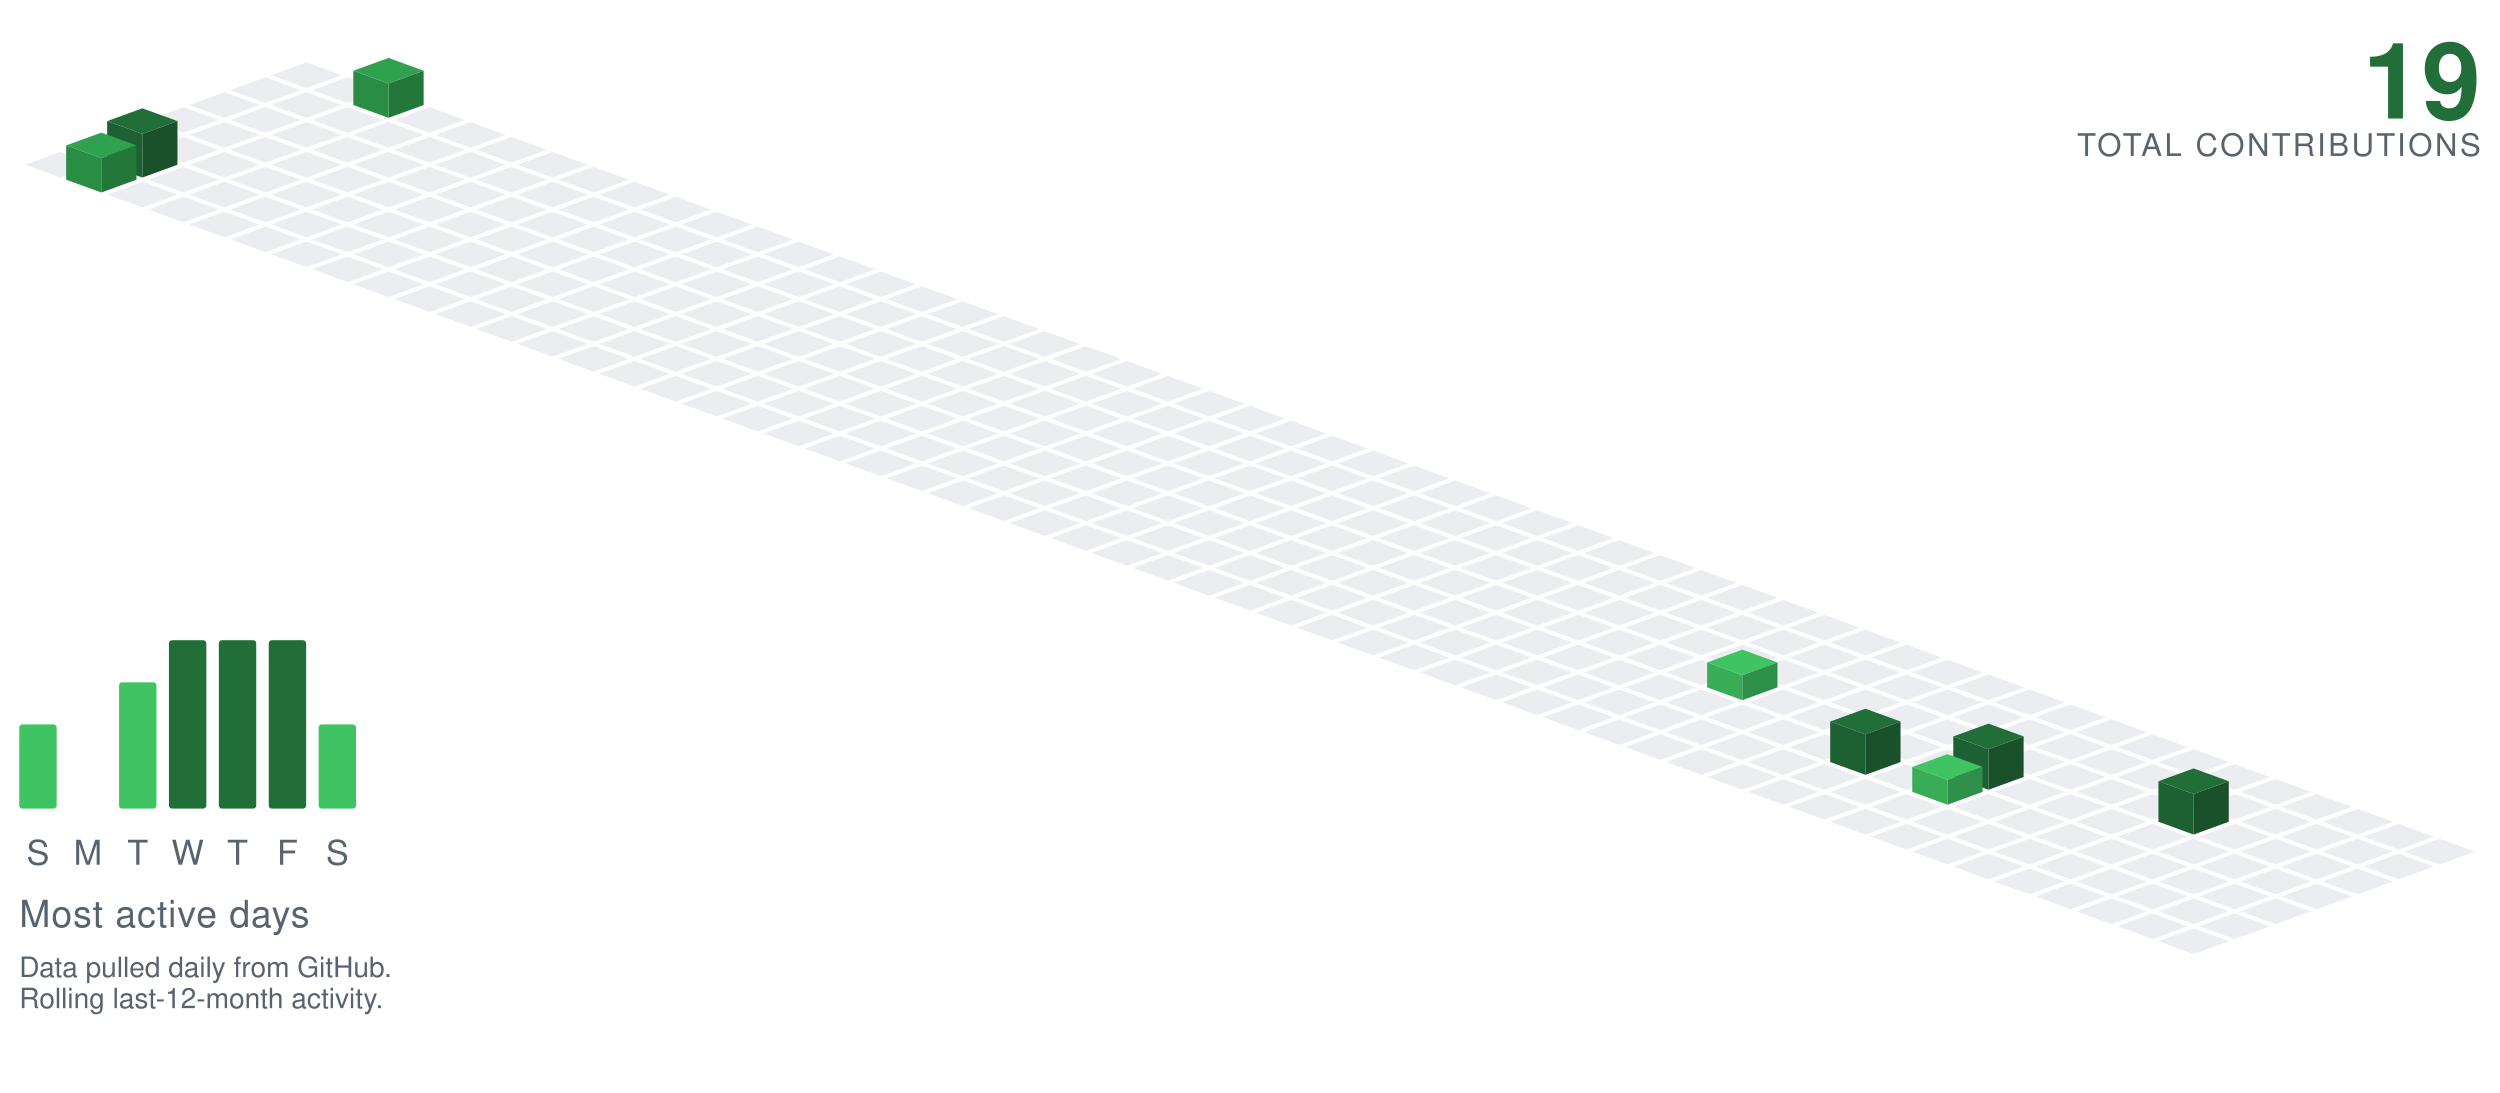
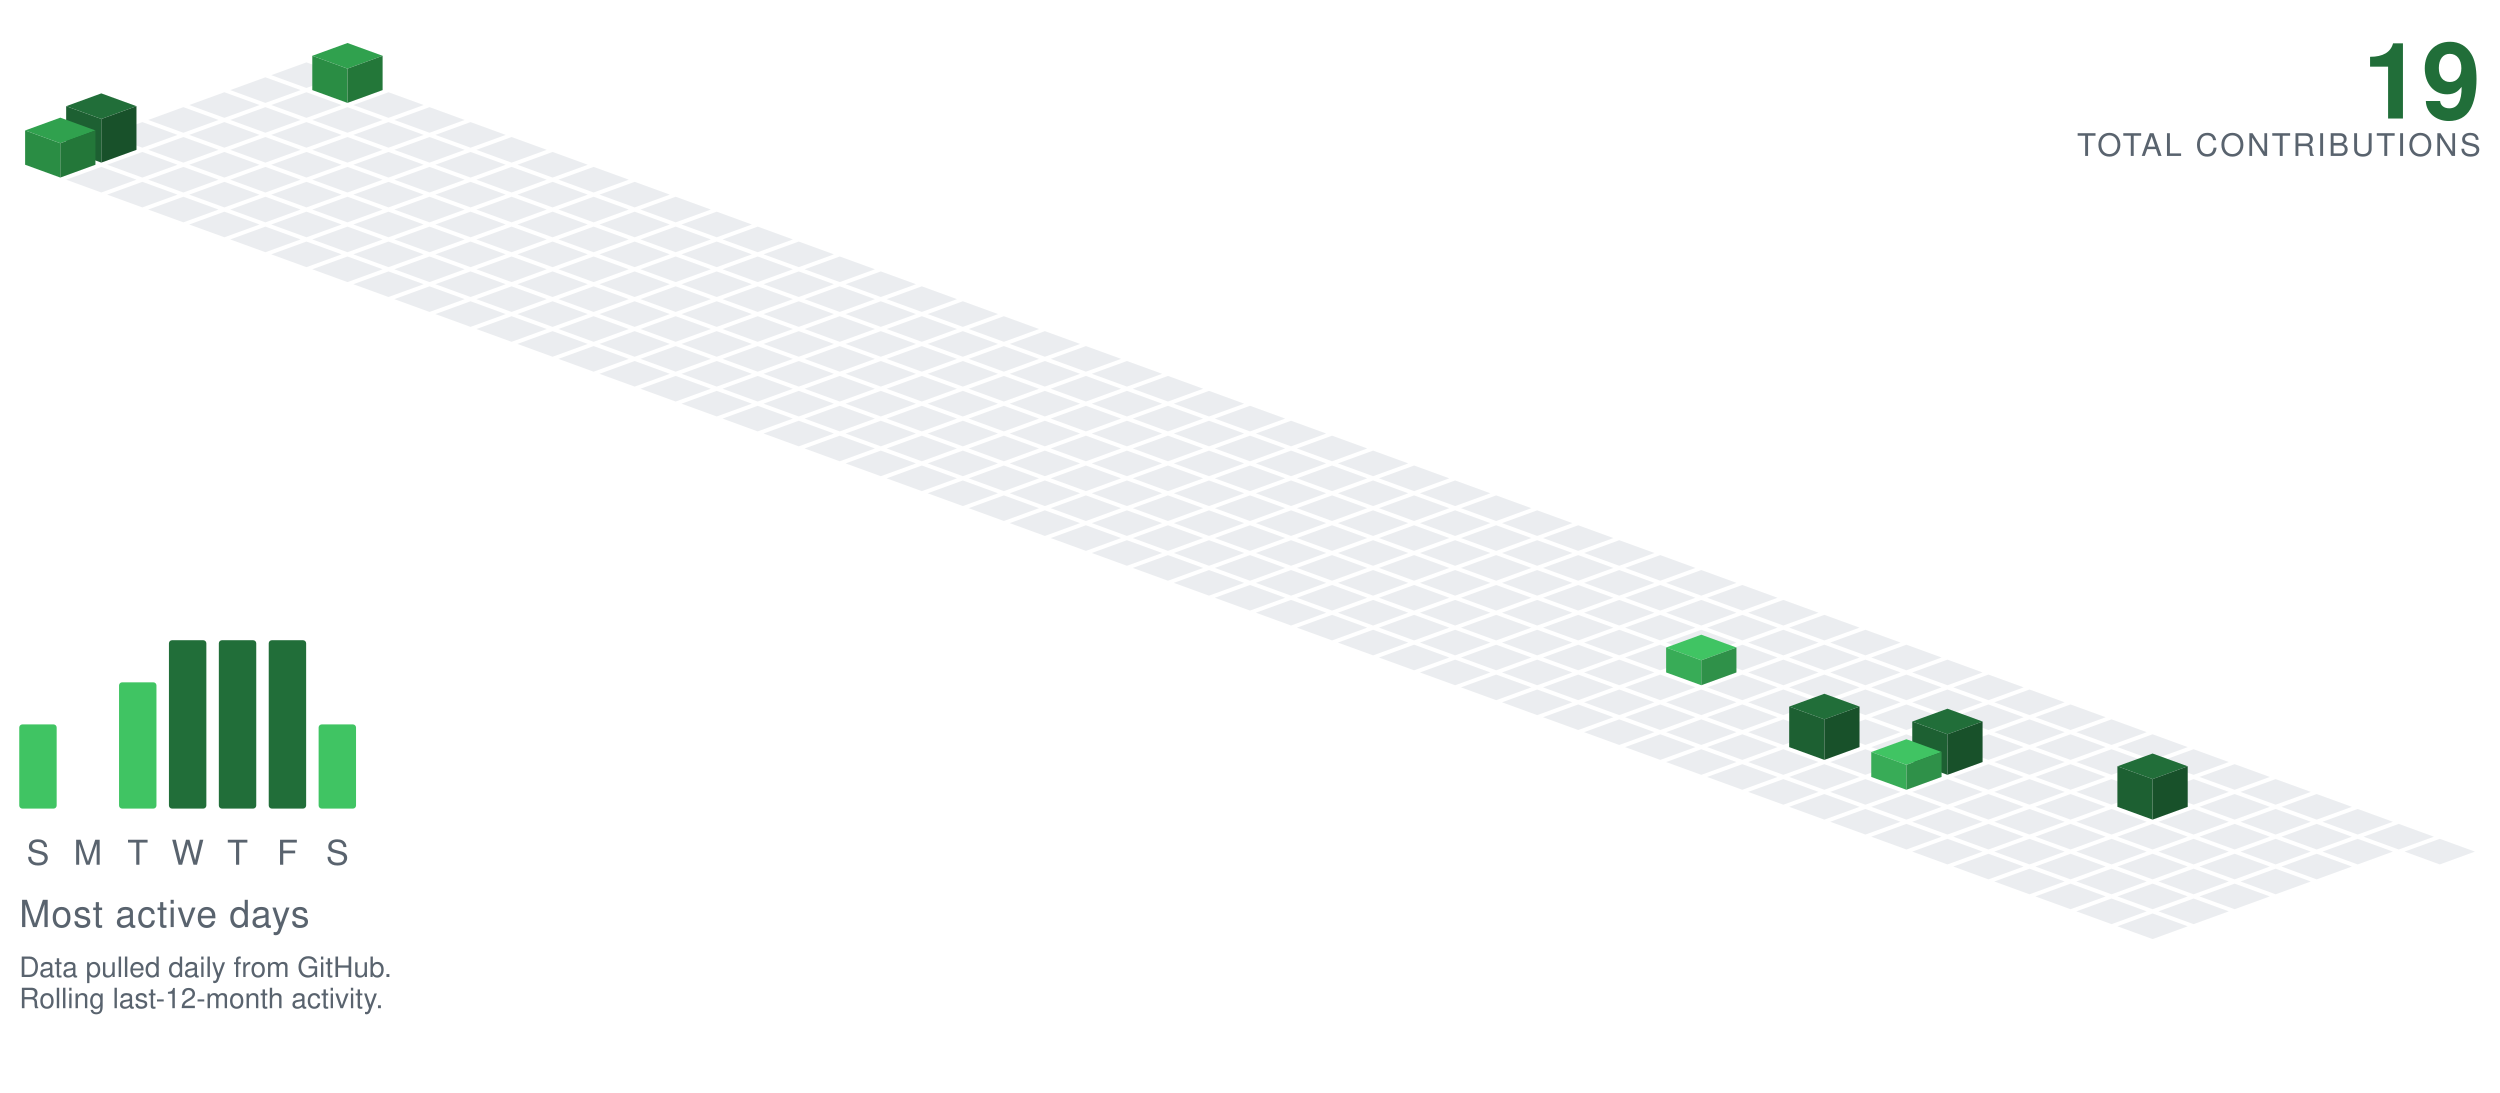
<svg xmlns="http://www.w3.org/2000/svg" viewBox="-98.09 -20.00 801.34 350.30" width="801" height="350">
  <polygon points="0.00,0.00 11.28,4.10 0.00,8.21 -11.28,4.10" fill="#ebedf0" />
  <polygon points="-13.16,4.79 -1.88,8.89 -13.16,13.00 -24.43,8.89" fill="#ebedf0" />
-   <polygon points="13.16,4.79 24.43,8.89 13.16,13.00 1.88,8.89" fill="#ebedf0" />
+   <polygon points="13.16,-6.21 24.43,-2.11 13.16,2.00 1.88,-2.11" fill="#30a14e" />
+   <polygon points="1.88,8.89 1.88,-2.11 13.16,2.00 13.16,13.00" fill="#2a8d44" />
+   <polygon points="13.16,13.00 13.16,2.00 24.43,-2.11 24.43,8.89" fill="#237739" />
  <polygon points="-26.31,9.58 -15.04,13.68 -26.31,17.79 -37.59,13.68" fill="#ebedf0" />
  <polygon points="0.00,9.58 11.28,13.68 0.00,17.79 -11.28,13.68" fill="#ebedf0" />
-   <polygon points="26.31,-1.42 37.59,2.68 26.31,6.79 15.04,2.68" fill="#30a14e" />
-   <polygon points="15.04,13.68 15.04,2.68 26.31,6.79 26.31,17.79" fill="#2a8d44" />
-   <polygon points="26.31,17.79 26.31,6.79 37.59,2.68 37.59,13.68" fill="#237739" />
+   <polygon points="26.31,9.58 37.59,13.68 26.31,17.79 15.04,13.68" fill="#ebedf0" />
  <polygon points="-39.47,14.36 -28.19,18.47 -39.47,22.57 -50.74,18.47" fill="#ebedf0" />
  <polygon points="-13.16,14.36 -1.88,18.47 -13.16,22.57 -24.43,18.47" fill="#ebedf0" />
  <polygon points="13.16,14.36 24.43,18.47 13.16,22.57 1.88,18.47" fill="#ebedf0" />
  <polygon points="39.47,14.36 50.74,18.47 39.47,22.57 28.19,18.47" fill="#ebedf0" />
  <polygon points="-52.62,19.15 -41.35,23.26 -52.62,27.36 -63.90,23.26" fill="#ebedf0" />
  <polygon points="-26.31,19.15 -15.04,23.26 -26.31,27.36 -37.59,23.26" fill="#ebedf0" />
  <polygon points="0.00,19.15 11.28,23.26 0.00,27.36 -11.28,23.26" fill="#ebedf0" />
  <polygon points="26.31,19.15 37.59,23.26 26.31,27.36 15.04,23.26" fill="#ebedf0" />
  <polygon points="52.62,19.15 63.90,23.26 52.62,27.36 41.35,23.26" fill="#ebedf0" />
-   <polygon points="-65.78,23.94 -54.50,28.05 -65.78,32.15 -77.05,28.05" fill="#ebedf0" />
  <polygon points="-39.47,23.94 -28.19,28.05 -39.47,32.15 -50.74,28.05" fill="#ebedf0" />
  <polygon points="-13.16,23.94 -1.88,28.05 -13.16,32.15 -24.43,28.05" fill="#ebedf0" />
  <polygon points="13.16,23.94 24.43,28.05 13.16,32.15 1.88,28.05" fill="#ebedf0" />
  <polygon points="39.47,23.94 50.74,28.05 39.47,32.15 28.19,28.05" fill="#ebedf0" />
  <polygon points="65.78,23.94 77.05,28.05 65.78,32.15 54.50,28.05" fill="#ebedf0" />
-   <polygon points="-78.93,28.73 -67.66,32.83 -78.93,36.94 -90.21,32.83" fill="#ebedf0" />
+   <polygon points="-65.78,9.94 -54.50,14.05 -65.78,18.15 -77.05,14.05" fill="#216e39" />
+   <polygon points="-77.05,28.05 -77.05,14.05 -65.78,18.15 -65.78,32.15" fill="#1d6032" />
+   <polygon points="-65.78,32.15 -65.78,18.15 -54.50,14.05 -54.50,28.05" fill="#18512a" />
+   <polygon points="-52.62,28.73 -41.35,32.83 -52.62,36.94 -63.90,32.83" fill="#ebedf0" />
  <polygon points="-26.31,28.73 -15.04,32.83 -26.31,36.94 -37.59,32.83" fill="#ebedf0" />
  <polygon points="0.00,28.73 11.28,32.83 0.00,36.94 -11.28,32.83" fill="#ebedf0" />
  <polygon points="26.31,28.73 37.59,32.83 26.31,36.94 15.04,32.83" fill="#ebedf0" />
  <polygon points="52.62,28.73 63.90,32.83 52.62,36.94 41.35,32.83" fill="#ebedf0" />
  <polygon points="78.93,28.73 90.21,32.83 78.93,36.94 67.66,32.83" fill="#ebedf0" />
-   <polygon points="-52.62,14.73 -41.35,18.83 -52.62,22.94 -63.90,18.83" fill="#216e39" />
-   <polygon points="-63.90,32.83 -63.90,18.83 -52.62,22.94 -52.62,36.94" fill="#1d6032" />
-   <polygon points="-52.62,36.94 -52.62,22.94 -41.35,18.83 -41.35,32.83" fill="#18512a" />
+   <polygon points="-78.93,17.73 -67.66,21.83 -78.93,25.94 -90.21,21.83" fill="#30a14e" />
+   <polygon points="-90.21,32.83 -90.21,21.83 -78.93,25.94 -78.93,36.94" fill="#2a8d44" />
+   <polygon points="-78.93,36.94 -78.93,25.94 -67.66,21.83 -67.66,32.83" fill="#237739" />
+   <polygon points="-65.78,33.52 -54.50,37.62 -65.78,41.73 -77.05,37.62" fill="#ebedf0" />
  <polygon points="-39.47,33.52 -28.19,37.62 -39.47,41.73 -50.74,37.62" fill="#ebedf0" />
  <polygon points="-13.16,33.52 -1.88,37.62 -13.16,41.73 -24.43,37.62" fill="#ebedf0" />
  <polygon points="13.16,33.52 24.43,37.62 13.16,41.73 1.88,37.62" fill="#ebedf0" />
  <polygon points="39.47,33.52 50.74,37.62 39.47,41.73 28.19,37.62" fill="#ebedf0" />
  <polygon points="65.78,33.52 77.05,37.62 65.78,41.73 54.50,37.62" fill="#ebedf0" />
  <polygon points="92.09,33.52 103.37,37.62 92.09,41.73 80.81,37.62" fill="#ebedf0" />
-   <polygon points="-65.78,22.52 -54.50,26.62 -65.78,30.73 -77.05,26.62" fill="#30a14e" />
-   <polygon points="-77.05,37.62 -77.05,26.62 -65.78,30.73 -65.78,41.73" fill="#2a8d44" />
-   <polygon points="-65.78,41.73 -65.78,30.73 -54.50,26.62 -54.50,37.62" fill="#237739" />
  <polygon points="-52.62,38.31 -41.35,42.41 -52.62,46.51 -63.90,42.41" fill="#ebedf0" />
  <polygon points="-26.31,38.31 -15.04,42.41 -26.31,46.51 -37.59,42.41" fill="#ebedf0" />
  <polygon points="0.00,38.31 11.28,42.41 0.00,46.51 -11.28,42.41" fill="#ebedf0" />
  <polygon points="26.31,38.31 37.59,42.41 26.31,46.51 15.04,42.41" fill="#ebedf0" />
  <polygon points="52.62,38.31 63.90,42.41 52.62,46.51 41.35,42.41" fill="#ebedf0" />
  <polygon points="78.93,38.31 90.21,42.41 78.93,46.51 67.66,42.41" fill="#ebedf0" />
  <polygon points="105.25,38.31 116.52,42.41 105.25,46.51 93.97,42.41" fill="#ebedf0" />
  <polygon points="-39.47,43.09 -28.19,47.20 -39.47,51.30 -50.74,47.20" fill="#ebedf0" />
  <polygon points="-13.16,43.09 -1.88,47.20 -13.16,51.30 -24.43,47.20" fill="#ebedf0" />
  <polygon points="13.16,43.09 24.43,47.20 13.16,51.30 1.88,47.20" fill="#ebedf0" />
  <polygon points="39.47,43.09 50.74,47.20 39.47,51.30 28.19,47.20" fill="#ebedf0" />
  <polygon points="65.78,43.09 77.05,47.20 65.78,51.30 54.50,47.20" fill="#ebedf0" />
  <polygon points="92.09,43.09 103.37,47.20 92.09,51.30 80.81,47.20" fill="#ebedf0" />
  <polygon points="118.40,43.09 129.68,47.20 118.40,51.30 107.12,47.20" fill="#ebedf0" />
  <polygon points="-26.31,47.88 -15.04,51.99 -26.31,56.09 -37.59,51.99" fill="#ebedf0" />
  <polygon points="0.00,47.88 11.28,51.99 0.00,56.09 -11.28,51.99" fill="#ebedf0" />
  <polygon points="26.31,47.88 37.59,51.99 26.31,56.09 15.04,51.99" fill="#ebedf0" />
  <polygon points="52.62,47.88 63.90,51.99 52.62,56.09 41.35,51.99" fill="#ebedf0" />
  <polygon points="78.93,47.88 90.21,51.99 78.93,56.09 67.66,51.99" fill="#ebedf0" />
  <polygon points="105.25,47.88 116.52,51.99 105.25,56.09 93.97,51.99" fill="#ebedf0" />
  <polygon points="131.56,47.88 142.83,51.99 131.56,56.09 120.28,51.99" fill="#ebedf0" />
  <polygon points="-13.16,52.67 -1.88,56.78 -13.16,60.88 -24.43,56.78" fill="#ebedf0" />
  <polygon points="13.16,52.67 24.43,56.78 13.16,60.88 1.88,56.78" fill="#ebedf0" />
  <polygon points="39.47,52.67 50.74,56.78 39.47,60.88 28.19,56.78" fill="#ebedf0" />
  <polygon points="65.78,52.67 77.05,56.78 65.78,60.88 54.50,56.78" fill="#ebedf0" />
  <polygon points="92.09,52.67 103.37,56.78 92.09,60.88 80.81,56.78" fill="#ebedf0" />
  <polygon points="118.40,52.67 129.68,56.78 118.40,60.88 107.12,56.78" fill="#ebedf0" />
  <polygon points="144.71,52.67 155.99,56.78 144.71,60.88 133.44,56.78" fill="#ebedf0" />
  <polygon points="0.00,57.46 11.28,61.56 0.00,65.67 -11.28,61.56" fill="#ebedf0" />
  <polygon points="26.31,57.46 37.59,61.56 26.31,65.67 15.04,61.56" fill="#ebedf0" />
  <polygon points="52.62,57.46 63.90,61.56 52.62,65.67 41.35,61.56" fill="#ebedf0" />
  <polygon points="78.93,57.46 90.21,61.56 78.93,65.67 67.66,61.56" fill="#ebedf0" />
  <polygon points="105.25,57.46 116.52,61.56 105.25,65.67 93.97,61.56" fill="#ebedf0" />
  <polygon points="131.56,57.46 142.83,61.56 131.56,65.67 120.28,61.56" fill="#ebedf0" />
  <polygon points="157.87,57.46 169.14,61.56 157.87,65.67 146.59,61.56" fill="#ebedf0" />
  <polygon points="13.16,62.25 24.43,66.35 13.16,70.46 1.88,66.35" fill="#ebedf0" />
  <polygon points="39.47,62.25 50.74,66.35 39.47,70.46 28.19,66.35" fill="#ebedf0" />
  <polygon points="65.78,62.25 77.05,66.35 65.78,70.46 54.50,66.35" fill="#ebedf0" />
  <polygon points="92.09,62.25 103.37,66.35 92.09,70.46 80.81,66.35" fill="#ebedf0" />
  <polygon points="118.40,62.25 129.68,66.35 118.40,70.46 107.12,66.35" fill="#ebedf0" />
  <polygon points="144.71,62.25 155.99,66.35 144.71,70.46 133.44,66.35" fill="#ebedf0" />
  <polygon points="171.02,62.25 182.30,66.35 171.02,70.46 159.75,66.35" fill="#ebedf0" />
  <polygon points="26.31,67.04 37.59,71.14 26.31,75.24 15.04,71.14" fill="#ebedf0" />
  <polygon points="52.62,67.04 63.90,71.14 52.62,75.24 41.35,71.14" fill="#ebedf0" />
  <polygon points="78.93,67.04 90.21,71.14 78.93,75.24 67.66,71.14" fill="#ebedf0" />
  <polygon points="105.25,67.04 116.52,71.14 105.25,75.24 93.97,71.14" fill="#ebedf0" />
  <polygon points="131.56,67.04 142.83,71.14 131.56,75.24 120.28,71.14" fill="#ebedf0" />
  <polygon points="157.87,67.04 169.14,71.14 157.87,75.24 146.59,71.14" fill="#ebedf0" />
  <polygon points="184.18,67.04 195.46,71.14 184.18,75.24 172.90,71.14" fill="#ebedf0" />
  <polygon points="39.47,71.82 50.74,75.93 39.47,80.03 28.19,75.93" fill="#ebedf0" />
  <polygon points="65.78,71.82 77.05,75.93 65.78,80.03 54.50,75.93" fill="#ebedf0" />
  <polygon points="92.09,71.82 103.37,75.93 92.09,80.03 80.81,75.93" fill="#ebedf0" />
  <polygon points="118.40,71.82 129.68,75.93 118.40,80.03 107.12,75.93" fill="#ebedf0" />
  <polygon points="144.71,71.82 155.99,75.93 144.71,80.03 133.44,75.93" fill="#ebedf0" />
  <polygon points="171.02,71.82 182.30,75.93 171.02,80.03 159.75,75.93" fill="#ebedf0" />
  <polygon points="197.34,71.82 208.61,75.93 197.34,80.03 186.06,75.93" fill="#ebedf0" />
  <polygon points="52.62,76.61 63.90,80.72 52.62,84.82 41.35,80.72" fill="#ebedf0" />
  <polygon points="78.93,76.61 90.21,80.72 78.93,84.82 67.66,80.72" fill="#ebedf0" />
  <polygon points="105.25,76.61 116.52,80.72 105.25,84.82 93.97,80.72" fill="#ebedf0" />
  <polygon points="131.56,76.61 142.83,80.72 131.56,84.82 120.28,80.72" fill="#ebedf0" />
  <polygon points="157.87,76.61 169.14,80.72 157.87,84.82 146.59,80.72" fill="#ebedf0" />
  <polygon points="184.18,76.61 195.46,80.72 184.18,84.82 172.90,80.72" fill="#ebedf0" />
  <polygon points="210.49,76.61 221.77,80.72 210.49,84.82 199.21,80.72" fill="#ebedf0" />
  <polygon points="65.78,81.40 77.05,85.51 65.78,89.61 54.50,85.51" fill="#ebedf0" />
  <polygon points="92.09,81.40 103.37,85.51 92.09,89.61 80.81,85.51" fill="#ebedf0" />
  <polygon points="118.40,81.40 129.68,85.51 118.40,89.61 107.12,85.51" fill="#ebedf0" />
  <polygon points="144.71,81.40 155.99,85.51 144.71,89.61 133.44,85.51" fill="#ebedf0" />
  <polygon points="171.02,81.40 182.30,85.51 171.02,89.61 159.75,85.51" fill="#ebedf0" />
  <polygon points="197.34,81.40 208.61,85.51 197.34,89.61 186.06,85.51" fill="#ebedf0" />
  <polygon points="223.65,81.40 234.92,85.51 223.65,89.61 212.37,85.51" fill="#ebedf0" />
  <polygon points="78.93,86.19 90.21,90.29 78.93,94.40 67.66,90.29" fill="#ebedf0" />
  <polygon points="105.25,86.19 116.52,90.29 105.25,94.40 93.97,90.29" fill="#ebedf0" />
  <polygon points="131.56,86.19 142.83,90.29 131.56,94.40 120.28,90.29" fill="#ebedf0" />
  <polygon points="157.87,86.19 169.14,90.29 157.87,94.40 146.59,90.29" fill="#ebedf0" />
  <polygon points="184.18,86.19 195.46,90.29 184.18,94.40 172.90,90.29" fill="#ebedf0" />
  <polygon points="210.49,86.19 221.77,90.29 210.49,94.40 199.21,90.29" fill="#ebedf0" />
  <polygon points="236.80,86.19 248.08,90.29 236.80,94.40 225.53,90.29" fill="#ebedf0" />
  <polygon points="92.09,90.98 103.37,95.08 92.09,99.19 80.81,95.08" fill="#ebedf0" />
  <polygon points="118.40,90.98 129.68,95.08 118.40,99.19 107.12,95.08" fill="#ebedf0" />
  <polygon points="144.71,90.98 155.99,95.08 144.71,99.19 133.44,95.08" fill="#ebedf0" />
  <polygon points="171.02,90.98 182.30,95.08 171.02,99.19 159.75,95.08" fill="#ebedf0" />
  <polygon points="197.34,90.98 208.61,95.08 197.34,99.19 186.06,95.08" fill="#ebedf0" />
  <polygon points="223.65,90.98 234.92,95.08 223.65,99.19 212.37,95.08" fill="#ebedf0" />
  <polygon points="249.96,90.98 261.23,95.08 249.96,99.19 238.68,95.08" fill="#ebedf0" />
  <polygon points="105.25,95.77 116.52,99.87 105.25,103.97 93.97,99.87" fill="#ebedf0" />
  <polygon points="131.56,95.77 142.83,99.87 131.56,103.97 120.28,99.87" fill="#ebedf0" />
  <polygon points="157.87,95.77 169.14,99.87 157.87,103.97 146.59,99.87" fill="#ebedf0" />
  <polygon points="184.18,95.77 195.46,99.87 184.18,103.97 172.90,99.87" fill="#ebedf0" />
  <polygon points="210.49,95.77 221.77,99.87 210.49,103.97 199.21,99.87" fill="#ebedf0" />
  <polygon points="236.80,95.77 248.08,99.87 236.80,103.97 225.53,99.87" fill="#ebedf0" />
  <polygon points="263.11,95.77 274.39,99.87 263.11,103.97 251.84,99.87" fill="#ebedf0" />
  <polygon points="118.40,100.55 129.68,104.66 118.40,108.76 107.12,104.66" fill="#ebedf0" />
  <polygon points="144.71,100.55 155.99,104.66 144.71,108.76 133.44,104.66" fill="#ebedf0" />
  <polygon points="171.02,100.55 182.30,104.66 171.02,108.76 159.75,104.66" fill="#ebedf0" />
  <polygon points="197.34,100.55 208.61,104.66 197.34,108.76 186.06,104.66" fill="#ebedf0" />
  <polygon points="223.65,100.55 234.92,104.66 223.65,108.76 212.37,104.66" fill="#ebedf0" />
  <polygon points="249.96,100.55 261.23,104.66 249.96,108.76 238.68,104.66" fill="#ebedf0" />
  <polygon points="276.27,100.55 287.55,104.66 276.27,108.76 264.99,104.66" fill="#ebedf0" />
  <polygon points="131.56,105.34 142.83,109.45 131.56,113.55 120.28,109.45" fill="#ebedf0" />
  <polygon points="157.87,105.34 169.14,109.45 157.87,113.55 146.59,109.45" fill="#ebedf0" />
  <polygon points="184.18,105.34 195.46,109.45 184.18,113.55 172.90,109.45" fill="#ebedf0" />
  <polygon points="210.49,105.34 221.77,109.45 210.49,113.55 199.21,109.45" fill="#ebedf0" />
  <polygon points="236.80,105.34 248.08,109.45 236.80,113.55 225.53,109.45" fill="#ebedf0" />
  <polygon points="263.11,105.34 274.39,109.45 263.11,113.55 251.84,109.45" fill="#ebedf0" />
  <polygon points="289.43,105.34 300.70,109.45 289.43,113.55 278.15,109.45" fill="#ebedf0" />
  <polygon points="144.71,110.13 155.99,114.23 144.71,118.34 133.44,114.23" fill="#ebedf0" />
  <polygon points="171.02,110.13 182.30,114.23 171.02,118.34 159.75,114.23" fill="#ebedf0" />
  <polygon points="197.34,110.13 208.61,114.23 197.34,118.34 186.06,114.23" fill="#ebedf0" />
  <polygon points="223.65,110.13 234.92,114.23 223.65,118.34 212.37,114.23" fill="#ebedf0" />
  <polygon points="249.96,110.13 261.23,114.23 249.96,118.34 238.68,114.23" fill="#ebedf0" />
  <polygon points="276.27,110.13 287.55,114.23 276.27,118.34 264.99,114.23" fill="#ebedf0" />
  <polygon points="302.58,110.13 313.86,114.23 302.58,118.34 291.30,114.23" fill="#ebedf0" />
  <polygon points="157.87,114.92 169.14,119.02 157.87,123.13 146.59,119.02" fill="#ebedf0" />
  <polygon points="184.18,114.92 195.46,119.02 184.18,123.13 172.90,119.02" fill="#ebedf0" />
  <polygon points="210.49,114.92 221.77,119.02 210.49,123.13 199.21,119.02" fill="#ebedf0" />
  <polygon points="236.80,114.92 248.08,119.02 236.80,123.13 225.53,119.02" fill="#ebedf0" />
  <polygon points="263.11,114.92 274.39,119.02 263.11,123.13 251.84,119.02" fill="#ebedf0" />
  <polygon points="289.43,114.92 300.70,119.02 289.43,123.13 278.15,119.02" fill="#ebedf0" />
  <polygon points="315.74,114.92 327.01,119.02 315.74,123.13 304.46,119.02" fill="#ebedf0" />
  <polygon points="171.02,119.71 182.30,123.81 171.02,127.92 159.75,123.81" fill="#ebedf0" />
  <polygon points="197.34,119.71 208.61,123.81 197.34,127.92 186.06,123.81" fill="#ebedf0" />
  <polygon points="223.65,119.71 234.92,123.81 223.65,127.92 212.37,123.81" fill="#ebedf0" />
  <polygon points="249.96,119.71 261.23,123.81 249.96,127.92 238.68,123.81" fill="#ebedf0" />
  <polygon points="276.27,119.71 287.55,123.81 276.27,127.92 264.99,123.81" fill="#ebedf0" />
  <polygon points="302.58,119.71 313.86,123.81 302.58,127.92 291.30,123.81" fill="#ebedf0" />
  <polygon points="328.89,119.71 340.17,123.81 328.89,127.92 317.62,123.81" fill="#ebedf0" />
  <polygon points="184.18,124.50 195.46,128.60 184.18,132.70 172.90,128.60" fill="#ebedf0" />
  <polygon points="210.49,124.50 221.77,128.60 210.49,132.70 199.21,128.60" fill="#ebedf0" />
  <polygon points="236.80,124.50 248.08,128.60 236.80,132.70 225.53,128.60" fill="#ebedf0" />
  <polygon points="263.11,124.50 274.39,128.60 263.11,132.70 251.84,128.60" fill="#ebedf0" />
  <polygon points="289.43,124.50 300.70,128.60 289.43,132.70 278.15,128.60" fill="#ebedf0" />
  <polygon points="315.74,124.50 327.01,128.60 315.74,132.70 304.46,128.60" fill="#ebedf0" />
  <polygon points="342.05,124.50 353.32,128.60 342.05,132.70 330.77,128.60" fill="#ebedf0" />
  <polygon points="197.34,129.28 208.61,133.39 197.34,137.49 186.06,133.39" fill="#ebedf0" />
  <polygon points="223.65,129.28 234.92,133.39 223.65,137.49 212.37,133.39" fill="#ebedf0" />
  <polygon points="249.96,129.28 261.23,133.39 249.96,137.49 238.68,133.39" fill="#ebedf0" />
  <polygon points="276.27,129.28 287.55,133.39 276.27,137.49 264.99,133.39" fill="#ebedf0" />
  <polygon points="302.58,129.28 313.86,133.39 302.58,137.49 291.30,133.39" fill="#ebedf0" />
  <polygon points="328.89,129.28 340.17,133.39 328.89,137.49 317.62,133.39" fill="#ebedf0" />
  <polygon points="355.20,129.28 366.48,133.39 355.20,137.49 343.93,133.39" fill="#ebedf0" />
  <polygon points="210.49,134.07 221.77,138.18 210.49,142.28 199.21,138.18" fill="#ebedf0" />
  <polygon points="236.80,134.07 248.08,138.18 236.80,142.28 225.53,138.18" fill="#ebedf0" />
  <polygon points="263.11,134.07 274.39,138.18 263.11,142.28 251.84,138.18" fill="#ebedf0" />
  <polygon points="289.43,134.07 300.70,138.18 289.43,142.28 278.15,138.18" fill="#ebedf0" />
  <polygon points="315.74,134.07 327.01,138.18 315.74,142.28 304.46,138.18" fill="#ebedf0" />
  <polygon points="342.05,134.07 353.32,138.18 342.05,142.28 330.77,138.18" fill="#ebedf0" />
  <polygon points="368.36,134.07 379.64,138.18 368.36,142.28 357.08,138.18" fill="#ebedf0" />
  <polygon points="223.65,138.86 234.92,142.96 223.65,147.07 212.37,142.96" fill="#ebedf0" />
  <polygon points="249.96,138.86 261.23,142.96 249.96,147.07 238.68,142.96" fill="#ebedf0" />
  <polygon points="276.27,138.86 287.55,142.96 276.27,147.07 264.99,142.96" fill="#ebedf0" />
  <polygon points="302.58,138.86 313.86,142.96 302.58,147.07 291.30,142.96" fill="#ebedf0" />
  <polygon points="328.89,138.86 340.17,142.96 328.89,147.07 317.62,142.96" fill="#ebedf0" />
  <polygon points="355.20,138.86 366.48,142.96 355.20,147.07 343.93,142.96" fill="#ebedf0" />
  <polygon points="381.52,138.86 392.79,142.96 381.52,147.07 370.24,142.96" fill="#ebedf0" />
  <polygon points="236.80,143.65 248.08,147.75 236.80,151.86 225.53,147.75" fill="#ebedf0" />
  <polygon points="263.11,143.65 274.39,147.75 263.11,151.86 251.84,147.75" fill="#ebedf0" />
  <polygon points="289.43,143.65 300.70,147.75 289.43,151.86 278.15,147.75" fill="#ebedf0" />
  <polygon points="315.74,143.65 327.01,147.75 315.74,151.86 304.46,147.75" fill="#ebedf0" />
  <polygon points="342.05,143.65 353.32,147.75 342.05,151.86 330.77,147.75" fill="#ebedf0" />
  <polygon points="368.36,143.65 379.64,147.75 368.36,151.86 357.08,147.75" fill="#ebedf0" />
  <polygon points="394.67,143.65 405.95,147.75 394.67,151.86 383.39,147.75" fill="#ebedf0" />
  <polygon points="249.96,148.44 261.23,152.54 249.96,156.65 238.68,152.54" fill="#ebedf0" />
  <polygon points="276.27,148.44 287.55,152.54 276.27,156.65 264.99,152.54" fill="#ebedf0" />
  <polygon points="302.58,148.44 313.86,152.54 302.58,156.65 291.30,152.54" fill="#ebedf0" />
  <polygon points="328.89,148.44 340.17,152.54 328.89,156.65 317.62,152.54" fill="#ebedf0" />
  <polygon points="355.20,148.44 366.48,152.54 355.20,156.65 343.93,152.54" fill="#ebedf0" />
  <polygon points="381.52,148.44 392.79,152.54 381.52,156.65 370.24,152.54" fill="#ebedf0" />
  <polygon points="407.83,148.44 419.10,152.54 407.83,156.65 396.55,152.54" fill="#ebedf0" />
  <polygon points="263.11,153.23 274.39,157.33 263.11,161.43 251.84,157.33" fill="#ebedf0" />
  <polygon points="289.43,153.23 300.70,157.33 289.43,161.43 278.15,157.33" fill="#ebedf0" />
  <polygon points="315.74,153.23 327.01,157.33 315.74,161.43 304.46,157.33" fill="#ebedf0" />
  <polygon points="342.05,153.23 353.32,157.33 342.05,161.43 330.77,157.33" fill="#ebedf0" />
  <polygon points="368.36,153.23 379.64,157.33 368.36,161.43 357.08,157.33" fill="#ebedf0" />
  <polygon points="394.67,153.23 405.95,157.33 394.67,161.43 383.39,157.33" fill="#ebedf0" />
  <polygon points="420.98,153.23 432.26,157.33 420.98,161.43 409.71,157.33" fill="#ebedf0" />
  <polygon points="276.27,158.01 287.55,162.12 276.27,166.22 264.99,162.12" fill="#ebedf0" />
  <polygon points="302.58,158.01 313.86,162.12 302.58,166.22 291.30,162.12" fill="#ebedf0" />
  <polygon points="328.89,158.01 340.17,162.12 328.89,166.22 317.62,162.12" fill="#ebedf0" />
  <polygon points="355.20,158.01 366.48,162.12 355.20,166.22 343.93,162.12" fill="#ebedf0" />
  <polygon points="381.52,158.01 392.79,162.12 381.52,166.22 370.24,162.12" fill="#ebedf0" />
  <polygon points="407.83,158.01 419.10,162.12 407.83,166.22 396.55,162.12" fill="#ebedf0" />
  <polygon points="434.14,158.01 445.41,162.12 434.14,166.22 422.86,162.12" fill="#ebedf0" />
  <polygon points="289.43,162.80 300.70,166.91 289.43,171.01 278.15,166.91" fill="#ebedf0" />
  <polygon points="315.74,162.80 327.01,166.91 315.74,171.01 304.46,166.91" fill="#ebedf0" />
  <polygon points="342.05,162.80 353.32,166.91 342.05,171.01 330.77,166.91" fill="#ebedf0" />
  <polygon points="368.36,162.80 379.64,166.91 368.36,171.01 357.08,166.91" fill="#ebedf0" />
  <polygon points="394.67,162.80 405.95,166.91 394.67,171.01 383.39,166.91" fill="#ebedf0" />
  <polygon points="420.98,162.80 432.26,166.91 420.98,171.01 409.71,166.91" fill="#ebedf0" />
  <polygon points="447.29,162.80 458.57,166.91 447.29,171.01 436.02,166.91" fill="#ebedf0" />
  <polygon points="302.58,167.59 313.86,171.69 302.58,175.80 291.30,171.69" fill="#ebedf0" />
  <polygon points="328.89,167.59 340.17,171.69 328.89,175.80 317.62,171.69" fill="#ebedf0" />
  <polygon points="355.20,167.59 366.48,171.69 355.20,175.80 343.93,171.69" fill="#ebedf0" />
  <polygon points="381.52,167.59 392.79,171.69 381.52,175.80 370.24,171.69" fill="#ebedf0" />
  <polygon points="407.83,167.59 419.10,171.69 407.83,175.80 396.55,171.69" fill="#ebedf0" />
  <polygon points="434.14,167.59 445.41,171.69 434.14,175.80 422.86,171.69" fill="#ebedf0" />
  <polygon points="460.45,167.59 471.73,171.69 460.45,175.80 449.17,171.69" fill="#ebedf0" />
  <polygon points="315.74,172.38 327.01,176.48 315.74,180.59 304.46,176.48" fill="#ebedf0" />
  <polygon points="342.05,172.38 353.32,176.48 342.05,180.59 330.77,176.48" fill="#ebedf0" />
  <polygon points="368.36,172.38 379.64,176.48 368.36,180.59 357.08,176.48" fill="#ebedf0" />
  <polygon points="394.67,172.38 405.95,176.48 394.67,180.59 383.39,176.48" fill="#ebedf0" />
  <polygon points="420.98,172.38 432.26,176.48 420.98,180.59 409.71,176.48" fill="#ebedf0" />
  <polygon points="447.29,172.38 458.57,176.48 447.29,180.59 436.02,176.48" fill="#ebedf0" />
  <polygon points="473.61,172.38 484.88,176.48 473.61,180.59 462.33,176.48" fill="#ebedf0" />
  <polygon points="328.89,177.17 340.17,181.27 328.89,185.37 317.62,181.27" fill="#ebedf0" />
  <polygon points="355.20,177.17 366.48,181.27 355.20,185.37 343.93,181.27" fill="#ebedf0" />
  <polygon points="381.52,177.17 392.79,181.27 381.52,185.37 370.24,181.27" fill="#ebedf0" />
  <polygon points="407.83,177.17 419.10,181.27 407.83,185.37 396.55,181.27" fill="#ebedf0" />
  <polygon points="434.14,177.17 445.41,181.27 434.14,185.37 422.86,181.27" fill="#ebedf0" />
  <polygon points="460.45,177.17 471.73,181.27 460.45,185.37 449.17,181.27" fill="#ebedf0" />
  <polygon points="486.76,177.17 498.04,181.27 486.76,185.37 475.48,181.27" fill="#ebedf0" />
  <polygon points="342.05,181.95 353.32,186.06 342.05,190.16 330.77,186.06" fill="#ebedf0" />
  <polygon points="368.36,181.95 379.64,186.06 368.36,190.16 357.08,186.06" fill="#ebedf0" />
  <polygon points="394.67,181.95 405.95,186.06 394.67,190.16 383.39,186.06" fill="#ebedf0" />
  <polygon points="420.98,181.95 432.26,186.06 420.98,190.16 409.71,186.06" fill="#ebedf0" />
  <polygon points="447.29,181.95 458.57,186.06 447.29,190.16 436.02,186.06" fill="#ebedf0" />
  <polygon points="473.61,181.95 484.88,186.06 473.61,190.16 462.33,186.06" fill="#ebedf0" />
  <polygon points="499.92,181.95 511.19,186.06 499.92,190.16 488.64,186.06" fill="#ebedf0" />
  <polygon points="355.20,186.74 366.48,190.85 355.20,194.95 343.93,190.85" fill="#ebedf0" />
  <polygon points="381.52,186.74 392.79,190.85 381.52,194.95 370.24,190.85" fill="#ebedf0" />
  <polygon points="407.83,186.74 419.10,190.85 407.83,194.95 396.55,190.85" fill="#ebedf0" />
  <polygon points="434.14,186.74 445.41,190.85 434.14,194.95 422.86,190.85" fill="#ebedf0" />
  <polygon points="460.45,186.74 471.73,190.85 460.45,194.95 449.17,190.85" fill="#ebedf0" />
  <polygon points="486.76,186.74 498.04,190.85 486.76,194.95 475.48,190.85" fill="#ebedf0" />
  <polygon points="513.07,186.74 524.35,190.85 513.07,194.95 501.80,190.85" fill="#ebedf0" />
  <polygon points="368.36,191.53 379.64,195.64 368.36,199.74 357.08,195.64" fill="#ebedf0" />
  <polygon points="394.67,191.53 405.95,195.64 394.67,199.74 383.39,195.64" fill="#ebedf0" />
  <polygon points="420.98,191.53 432.26,195.64 420.98,199.74 409.71,195.64" fill="#ebedf0" />
-   <polygon points="447.29,191.53 458.57,195.64 447.29,199.74 436.02,195.64" fill="#ebedf0" />
  <polygon points="473.61,191.53 484.88,195.64 473.61,199.74 462.33,195.64" fill="#ebedf0" />
  <polygon points="499.92,191.53 511.19,195.64 499.92,199.74 488.64,195.64" fill="#ebedf0" />
  <polygon points="526.23,191.53 537.50,195.64 526.23,199.74 514.95,195.64" fill="#ebedf0" />
+   <polygon points="447.29,183.53 458.57,187.64 447.29,191.74 436.02,187.64" fill="#40c463" />
+   <polygon points="436.02,195.64 436.02,187.64 447.29,191.74 447.29,199.74" fill="#38ac57" />
+   <polygon points="447.29,199.74 447.29,191.74 458.57,187.64 458.57,195.64" fill="#2f9149" />
  <polygon points="381.52,196.32 392.79,200.42 381.52,204.53 370.24,200.42" fill="#ebedf0" />
  <polygon points="407.83,196.32 419.10,200.42 407.83,204.53 396.55,200.42" fill="#ebedf0" />
  <polygon points="434.14,196.32 445.41,200.42 434.14,204.53 422.86,200.42" fill="#ebedf0" />
+   <polygon points="460.45,196.32 471.73,200.42 460.45,204.53 449.17,200.42" fill="#ebedf0" />
  <polygon points="486.76,196.32 498.04,200.42 486.76,204.53 475.48,200.42" fill="#ebedf0" />
  <polygon points="513.07,196.32 524.35,200.42 513.07,204.53 501.80,200.42" fill="#ebedf0" />
  <polygon points="539.38,196.32 550.66,200.42 539.38,204.53 528.11,200.42" fill="#ebedf0" />
-   <polygon points="460.45,188.32 471.73,192.42 460.45,196.53 449.17,192.42" fill="#40c463" />
-   <polygon points="449.17,200.42 449.17,192.42 460.45,196.53 460.45,204.53" fill="#38ac57" />
-   <polygon points="460.45,204.53 460.45,196.53 471.73,192.42 471.73,200.42" fill="#2f9149" />
  <polygon points="394.67,201.11 405.95,205.21 394.67,209.32 383.39,205.21" fill="#ebedf0" />
  <polygon points="420.98,201.11 432.26,205.21 420.98,209.32 409.71,205.21" fill="#ebedf0" />
  <polygon points="447.29,201.11 458.57,205.21 447.29,209.32 436.02,205.21" fill="#ebedf0" />
  <polygon points="473.61,201.11 484.88,205.21 473.61,209.32 462.33,205.21" fill="#ebedf0" />
  <polygon points="499.92,201.11 511.19,205.21 499.92,209.32 488.64,205.21" fill="#ebedf0" />
  <polygon points="526.23,201.11 537.50,205.21 526.23,209.32 514.95,205.21" fill="#ebedf0" />
  <polygon points="552.54,201.11 563.82,205.21 552.54,209.32 541.26,205.21" fill="#ebedf0" />
  <polygon points="407.83,205.90 419.10,210.00 407.83,214.10 396.55,210.00" fill="#ebedf0" />
  <polygon points="434.14,205.90 445.41,210.00 434.14,214.10 422.86,210.00" fill="#ebedf0" />
  <polygon points="460.45,205.90 471.73,210.00 460.45,214.10 449.17,210.00" fill="#ebedf0" />
  <polygon points="486.76,205.90 498.04,210.00 486.76,214.10 475.48,210.00" fill="#ebedf0" />
  <polygon points="513.07,205.90 524.35,210.00 513.07,214.10 501.80,210.00" fill="#ebedf0" />
  <polygon points="539.38,205.90 550.66,210.00 539.38,214.10 528.11,210.00" fill="#ebedf0" />
  <polygon points="565.69,205.90 576.97,210.00 565.69,214.10 554.42,210.00" fill="#ebedf0" />
  <polygon points="420.98,210.68 432.26,214.79 420.98,218.89 409.71,214.79" fill="#ebedf0" />
  <polygon points="447.29,210.68 458.57,214.79 447.29,218.89 436.02,214.79" fill="#ebedf0" />
  <polygon points="473.61,210.68 484.88,214.79 473.61,218.89 462.33,214.79" fill="#ebedf0" />
  <polygon points="499.92,210.68 511.19,214.79 499.92,218.89 488.64,214.79" fill="#ebedf0" />
  <polygon points="526.23,210.68 537.50,214.79 526.23,218.89 514.95,214.79" fill="#ebedf0" />
  <polygon points="552.54,210.68 563.82,214.79 552.54,218.89 541.26,214.79" fill="#ebedf0" />
  <polygon points="578.85,210.68 590.13,214.79 578.85,218.89 567.57,214.79" fill="#ebedf0" />
  <polygon points="434.14,215.47 445.41,219.58 434.14,223.68 422.86,219.58" fill="#ebedf0" />
  <polygon points="460.45,215.47 471.73,219.58 460.45,223.68 449.17,219.58" fill="#ebedf0" />
-   <polygon points="486.76,215.47 498.04,219.58 486.76,223.68 475.48,219.58" fill="#ebedf0" />
  <polygon points="513.07,215.47 524.35,219.58 513.07,223.68 501.80,219.58" fill="#ebedf0" />
  <polygon points="539.38,215.47 550.66,219.58 539.38,223.68 528.11,219.58" fill="#ebedf0" />
  <polygon points="565.69,215.47 576.97,219.58 565.69,223.68 554.42,219.58" fill="#ebedf0" />
  <polygon points="592.01,215.47 603.28,219.58 592.01,223.68 580.73,219.58" fill="#ebedf0" />
+   <polygon points="486.76,202.47 498.04,206.58 486.76,210.68 475.48,206.58" fill="#216e39" />
+   <polygon points="475.48,219.58 475.48,206.58 486.76,210.68 486.76,223.68" fill="#1d6032" />
+   <polygon points="486.76,223.68 486.76,210.68 498.04,206.58 498.04,219.58" fill="#18512a" />
  <polygon points="447.29,220.26 458.57,224.37 447.29,228.47 436.02,224.37" fill="#ebedf0" />
  <polygon points="473.61,220.26 484.88,224.37 473.61,228.47 462.33,224.37" fill="#ebedf0" />
-   <polygon points="526.23,220.26 537.50,224.37 526.23,228.47 514.95,224.37" fill="#ebedf0" />
+   <polygon points="499.92,220.26 511.19,224.37 499.92,228.47 488.64,224.37" fill="#ebedf0" />
  <polygon points="552.54,220.26 563.82,224.37 552.54,228.47 541.26,224.37" fill="#ebedf0" />
  <polygon points="578.85,220.26 590.13,224.37 578.85,228.47 567.57,224.37" fill="#ebedf0" />
  <polygon points="605.16,220.26 616.44,224.37 605.16,228.47 593.89,224.37" fill="#ebedf0" />
-   <polygon points="499.92,207.26 511.19,211.37 499.92,215.47 488.64,211.37" fill="#216e39" />
-   <polygon points="488.64,224.37 488.64,211.37 499.92,215.47 499.92,228.47" fill="#1d6032" />
-   <polygon points="499.92,228.47 499.92,215.47 511.19,211.37 511.19,224.37" fill="#18512a" />
+   <polygon points="526.23,207.26 537.50,211.37 526.23,215.47 514.95,211.37" fill="#216e39" />
+   <polygon points="514.95,224.37 514.95,211.37 526.23,215.47 526.23,228.47" fill="#1d6032" />
+   <polygon points="526.23,228.47 526.23,215.47 537.50,211.37 537.50,224.37" fill="#18512a" />
  <polygon points="460.45,225.05 471.73,229.15 460.45,233.26 449.17,229.15" fill="#ebedf0" />
  <polygon points="486.76,225.05 498.04,229.15 486.76,233.26 475.48,229.15" fill="#ebedf0" />
-   <polygon points="513.07,225.05 524.35,229.15 513.07,233.26 501.80,229.15" fill="#ebedf0" />
+   <polygon points="539.38,225.05 550.66,229.15 539.38,233.26 528.11,229.15" fill="#ebedf0" />
  <polygon points="565.69,225.05 576.97,229.15 565.69,233.26 554.42,229.15" fill="#ebedf0" />
  <polygon points="592.01,225.05 603.28,229.15 592.01,233.26 580.73,229.15" fill="#ebedf0" />
  <polygon points="618.32,225.05 629.59,229.15 618.32,233.26 607.04,229.15" fill="#ebedf0" />
-   <polygon points="539.38,212.05 550.66,216.15 539.38,220.26 528.11,216.15" fill="#216e39" />
-   <polygon points="528.11,229.15 528.11,216.15 539.38,220.26 539.38,233.26" fill="#1d6032" />
-   <polygon points="539.38,233.26 539.38,220.26 550.66,216.15 550.66,229.15" fill="#18512a" />
+   <polygon points="513.07,217.05 524.35,221.15 513.07,225.26 501.80,221.15" fill="#40c463" />
+   <polygon points="501.80,229.15 501.80,221.15 513.07,225.26 513.07,233.26" fill="#38ac57" />
+   <polygon points="513.07,233.26 513.07,225.26 524.35,221.15 524.35,229.15" fill="#2f9149" />
  <polygon points="473.61,229.84 484.88,233.94 473.61,238.05 462.33,233.94" fill="#ebedf0" />
  <polygon points="499.92,229.84 511.19,233.94 499.92,238.05 488.64,233.94" fill="#ebedf0" />
+   <polygon points="526.23,229.84 537.50,233.94 526.23,238.05 514.95,233.94" fill="#ebedf0" />
  <polygon points="552.54,229.84 563.82,233.94 552.54,238.05 541.26,233.94" fill="#ebedf0" />
  <polygon points="578.85,229.84 590.13,233.94 578.85,238.05 567.57,233.94" fill="#ebedf0" />
  <polygon points="605.16,229.84 616.44,233.94 605.16,238.05 593.89,233.94" fill="#ebedf0" />
  <polygon points="631.47,229.84 642.75,233.94 631.47,238.05 620.20,233.94" fill="#ebedf0" />
-   <polygon points="526.23,221.84 537.50,225.94 526.23,230.05 514.95,225.94" fill="#40c463" />
-   <polygon points="514.95,233.94 514.95,225.94 526.23,230.05 526.23,238.05" fill="#38ac57" />
-   <polygon points="526.23,238.05 526.23,230.05 537.50,225.94 537.50,233.94" fill="#2f9149" />
  <polygon points="486.76,234.63 498.04,238.73 486.76,242.83 475.48,238.73" fill="#ebedf0" />
  <polygon points="513.07,234.63 524.35,238.73 513.07,242.83 501.80,238.73" fill="#ebedf0" />
  <polygon points="539.38,234.63 550.66,238.73 539.38,242.83 528.11,238.73" fill="#ebedf0" />
  <polygon points="565.69,234.63 576.97,238.73 565.69,242.83 554.42,238.73" fill="#ebedf0" />
-   <polygon points="592.01,234.63 603.28,238.73 592.01,242.83 580.73,238.73" fill="#ebedf0" />
  <polygon points="618.32,234.63 629.59,238.73 618.32,242.83 607.04,238.73" fill="#ebedf0" />
  <polygon points="644.63,234.63 655.91,238.73 644.63,242.83 633.35,238.73" fill="#ebedf0" />
+   <polygon points="592.01,221.63 603.28,225.73 592.01,229.83 580.73,225.73" fill="#216e39" />
+   <polygon points="580.73,238.73 580.73,225.73 592.01,229.83 592.01,242.83" fill="#1d6032" />
+   <polygon points="592.01,242.83 592.01,229.83 603.28,225.73 603.28,238.73" fill="#18512a" />
  <polygon points="499.92,239.41 511.19,243.52 499.92,247.62 488.64,243.52" fill="#ebedf0" />
  <polygon points="526.23,239.41 537.50,243.52 526.23,247.62 514.95,243.52" fill="#ebedf0" />
  <polygon points="552.54,239.41 563.82,243.52 552.54,247.62 541.26,243.52" fill="#ebedf0" />
  <polygon points="578.85,239.41 590.13,243.52 578.85,247.62 567.57,243.52" fill="#ebedf0" />
+   <polygon points="605.16,239.41 616.44,243.52 605.16,247.62 593.89,243.52" fill="#ebedf0" />
  <polygon points="631.47,239.41 642.75,243.52 631.47,247.62 620.20,243.52" fill="#ebedf0" />
  <polygon points="657.78,239.41 669.06,243.52 657.78,247.62 646.51,243.52" fill="#ebedf0" />
-   <polygon points="605.16,226.41 616.44,230.52 605.16,234.62 593.89,230.52" fill="#216e39" />
-   <polygon points="593.89,243.52 593.89,230.52 605.16,234.62 605.16,247.62" fill="#1d6032" />
-   <polygon points="605.16,247.62 605.16,234.62 616.44,230.52 616.44,243.52" fill="#18512a" />
  <polygon points="513.07,244.20 524.35,248.31 513.07,252.41 501.80,248.31" fill="#ebedf0" />
  <polygon points="539.38,244.20 550.66,248.31 539.38,252.41 528.11,248.31" fill="#ebedf0" />
  <polygon points="565.69,244.20 576.97,248.31 565.69,252.41 554.42,248.31" fill="#ebedf0" />
  <polygon points="592.01,244.20 603.28,248.31 592.01,252.41 580.73,248.31" fill="#ebedf0" />
  <polygon points="618.32,244.20 629.59,248.31 618.32,252.41 607.04,248.31" fill="#ebedf0" />
  <polygon points="644.63,244.20 655.91,248.31 644.63,252.41 633.35,248.31" fill="#ebedf0" />
  <polygon points="670.94,244.20 682.22,248.31 670.94,252.41 659.66,248.31" fill="#ebedf0" />
  <polygon points="526.23,248.99 537.50,253.09 526.23,257.20 514.95,253.09" fill="#ebedf0" />
  <polygon points="552.54,248.99 563.82,253.09 552.54,257.20 541.26,253.09" fill="#ebedf0" />
  <polygon points="578.85,248.99 590.13,253.09 578.85,257.20 567.57,253.09" fill="#ebedf0" />
  <polygon points="605.16,248.99 616.44,253.09 605.16,257.20 593.89,253.09" fill="#ebedf0" />
  <polygon points="631.47,248.99 642.75,253.09 631.47,257.20 620.20,253.09" fill="#ebedf0" />
  <polygon points="657.78,248.99 669.06,253.09 657.78,257.20 646.51,253.09" fill="#ebedf0" />
  <polygon points="684.10,248.99 695.37,253.09 684.10,257.20 672.82,253.09" fill="#ebedf0" />
  <polygon points="539.38,253.78 550.66,257.88 539.38,261.99 528.11,257.88" fill="#ebedf0" />
  <polygon points="565.69,253.78 576.97,257.88 565.69,261.99 554.42,257.88" fill="#ebedf0" />
  <polygon points="592.01,253.78 603.28,257.88 592.01,261.99 580.73,257.88" fill="#ebedf0" />
  <polygon points="618.32,253.78 629.59,257.88 618.32,261.99 607.04,257.88" fill="#ebedf0" />
  <polygon points="644.63,253.78 655.91,257.88 644.63,261.99 633.35,257.88" fill="#ebedf0" />
-   <polygon points="670.94,253.78 682.22,257.88 670.94,261.99 659.66,257.88" fill="#ebedf0" />
  <polygon points="552.54,258.57 563.82,262.67 552.54,266.78 541.26,262.67" fill="#ebedf0" />
  <polygon points="578.85,258.57 590.13,262.67 578.85,266.78 567.57,262.67" fill="#ebedf0" />
  <polygon points="605.16,258.57 616.44,262.67 605.16,266.78 593.89,262.67" fill="#ebedf0" />
  <polygon points="631.47,258.57 642.75,262.67 631.47,266.78 620.20,262.67" fill="#ebedf0" />
-   <polygon points="657.78,258.57 669.06,262.67 657.78,266.78 646.51,262.67" fill="#ebedf0" />
  <polygon points="565.69,263.36 576.97,267.46 565.69,271.56 554.42,267.46" fill="#ebedf0" />
  <polygon points="592.01,263.36 603.28,267.46 592.01,271.56 580.73,267.46" fill="#ebedf0" />
  <polygon points="618.32,263.36 629.59,267.46 618.32,271.56 607.04,267.46" fill="#ebedf0" />
-   <polygon points="644.63,263.36 655.91,267.46 644.63,271.56 633.35,267.46" fill="#ebedf0" />
  <polygon points="578.85,268.14 590.13,272.25 578.85,276.35 567.57,272.25" fill="#ebedf0" />
  <polygon points="605.16,268.14 616.44,272.25 605.16,276.35 593.89,272.25" fill="#ebedf0" />
-   <polygon points="631.47,268.14 642.75,272.25 631.47,276.35 620.20,272.25" fill="#ebedf0" />
  <polygon points="592.01,272.93 603.28,277.04 592.01,281.14 580.73,277.04" fill="#ebedf0" />
-   <polygon points="618.32,272.93 629.59,277.04 618.32,281.14 607.04,277.04" fill="#ebedf0" />
-   <polygon points="605.16,277.72 616.44,281.82 605.16,285.93 593.89,281.82" fill="#ebedf0" />
  <text x="697.25" y="18.00" text-anchor="end" font-family="-apple-system, BlinkMacSystemFont, &quot;Segoe UI&quot;, Helvetica, Arial, sans-serif" font-size="34" font-weight="700" fill="#216e39">19</text>
  <text x="697.25" y="30.00" text-anchor="end" font-family="-apple-system, BlinkMacSystemFont, &quot;Segoe UI&quot;, Helvetica, Arial, sans-serif" font-size="10" fill="#59636e" letter-spacing="0.8">TOTAL CONTRIBUTIONS</text>
  <rect x="-92.09" y="212.30" width="12" height="27.00" rx="1" fill="#40c463" />
  <text x="-86.09" y="257.30" text-anchor="middle" font-family="-apple-system, BlinkMacSystemFont, &quot;Segoe UI&quot;, Helvetica, Arial, sans-serif" font-size="11" fill="#59636e">S</text>
  <rect x="-76.09" y="239.30" width="12" height="0.00" rx="1" fill="#40c463" />
  <text x="-70.09" y="257.30" text-anchor="middle" font-family="-apple-system, BlinkMacSystemFont, &quot;Segoe UI&quot;, Helvetica, Arial, sans-serif" font-size="11" fill="#59636e">M</text>
  <rect x="-60.09" y="198.80" width="12" height="40.50" rx="1" fill="#40c463" />
  <text x="-54.09" y="257.30" text-anchor="middle" font-family="-apple-system, BlinkMacSystemFont, &quot;Segoe UI&quot;, Helvetica, Arial, sans-serif" font-size="11" fill="#59636e">T</text>
  <rect x="-44.09" y="185.30" width="12" height="54.00" rx="1" fill="#216e39" />
  <text x="-38.09" y="257.30" text-anchor="middle" font-family="-apple-system, BlinkMacSystemFont, &quot;Segoe UI&quot;, Helvetica, Arial, sans-serif" font-size="11" fill="#59636e">W</text>
  <rect x="-28.09" y="185.30" width="12" height="54.00" rx="1" fill="#216e39" />
  <text x="-22.09" y="257.30" text-anchor="middle" font-family="-apple-system, BlinkMacSystemFont, &quot;Segoe UI&quot;, Helvetica, Arial, sans-serif" font-size="11" fill="#59636e">T</text>
  <rect x="-12.09" y="185.30" width="12" height="54.00" rx="1" fill="#216e39" />
  <text x="-6.09" y="257.30" text-anchor="middle" font-family="-apple-system, BlinkMacSystemFont, &quot;Segoe UI&quot;, Helvetica, Arial, sans-serif" font-size="11" fill="#59636e">F</text>
  <rect x="3.91" y="212.30" width="12" height="27.00" rx="1" fill="#40c463" />
  <text x="9.91" y="257.30" text-anchor="middle" font-family="-apple-system, BlinkMacSystemFont, &quot;Segoe UI&quot;, Helvetica, Arial, sans-serif" font-size="11" fill="#59636e">S</text>
  <text x="-92.09" y="277.30" font-family="-apple-system, BlinkMacSystemFont, &quot;Segoe UI&quot;, Helvetica, Arial, sans-serif" font-size="12" fill="#59636e" letter-spacing="0.3">Most active days</text>
  <text x="-92.09" y="293.30" font-family="-apple-system, BlinkMacSystemFont, &quot;Segoe UI&quot;, Helvetica, Arial, sans-serif" font-size="9" fill="#59636e">Data pulled daily from GitHub.</text>
  <text x="-92.09" y="303.30" font-family="-apple-system, BlinkMacSystemFont, &quot;Segoe UI&quot;, Helvetica, Arial, sans-serif" font-size="9" fill="#59636e">Rolling last-12-month activity.</text>
</svg>
